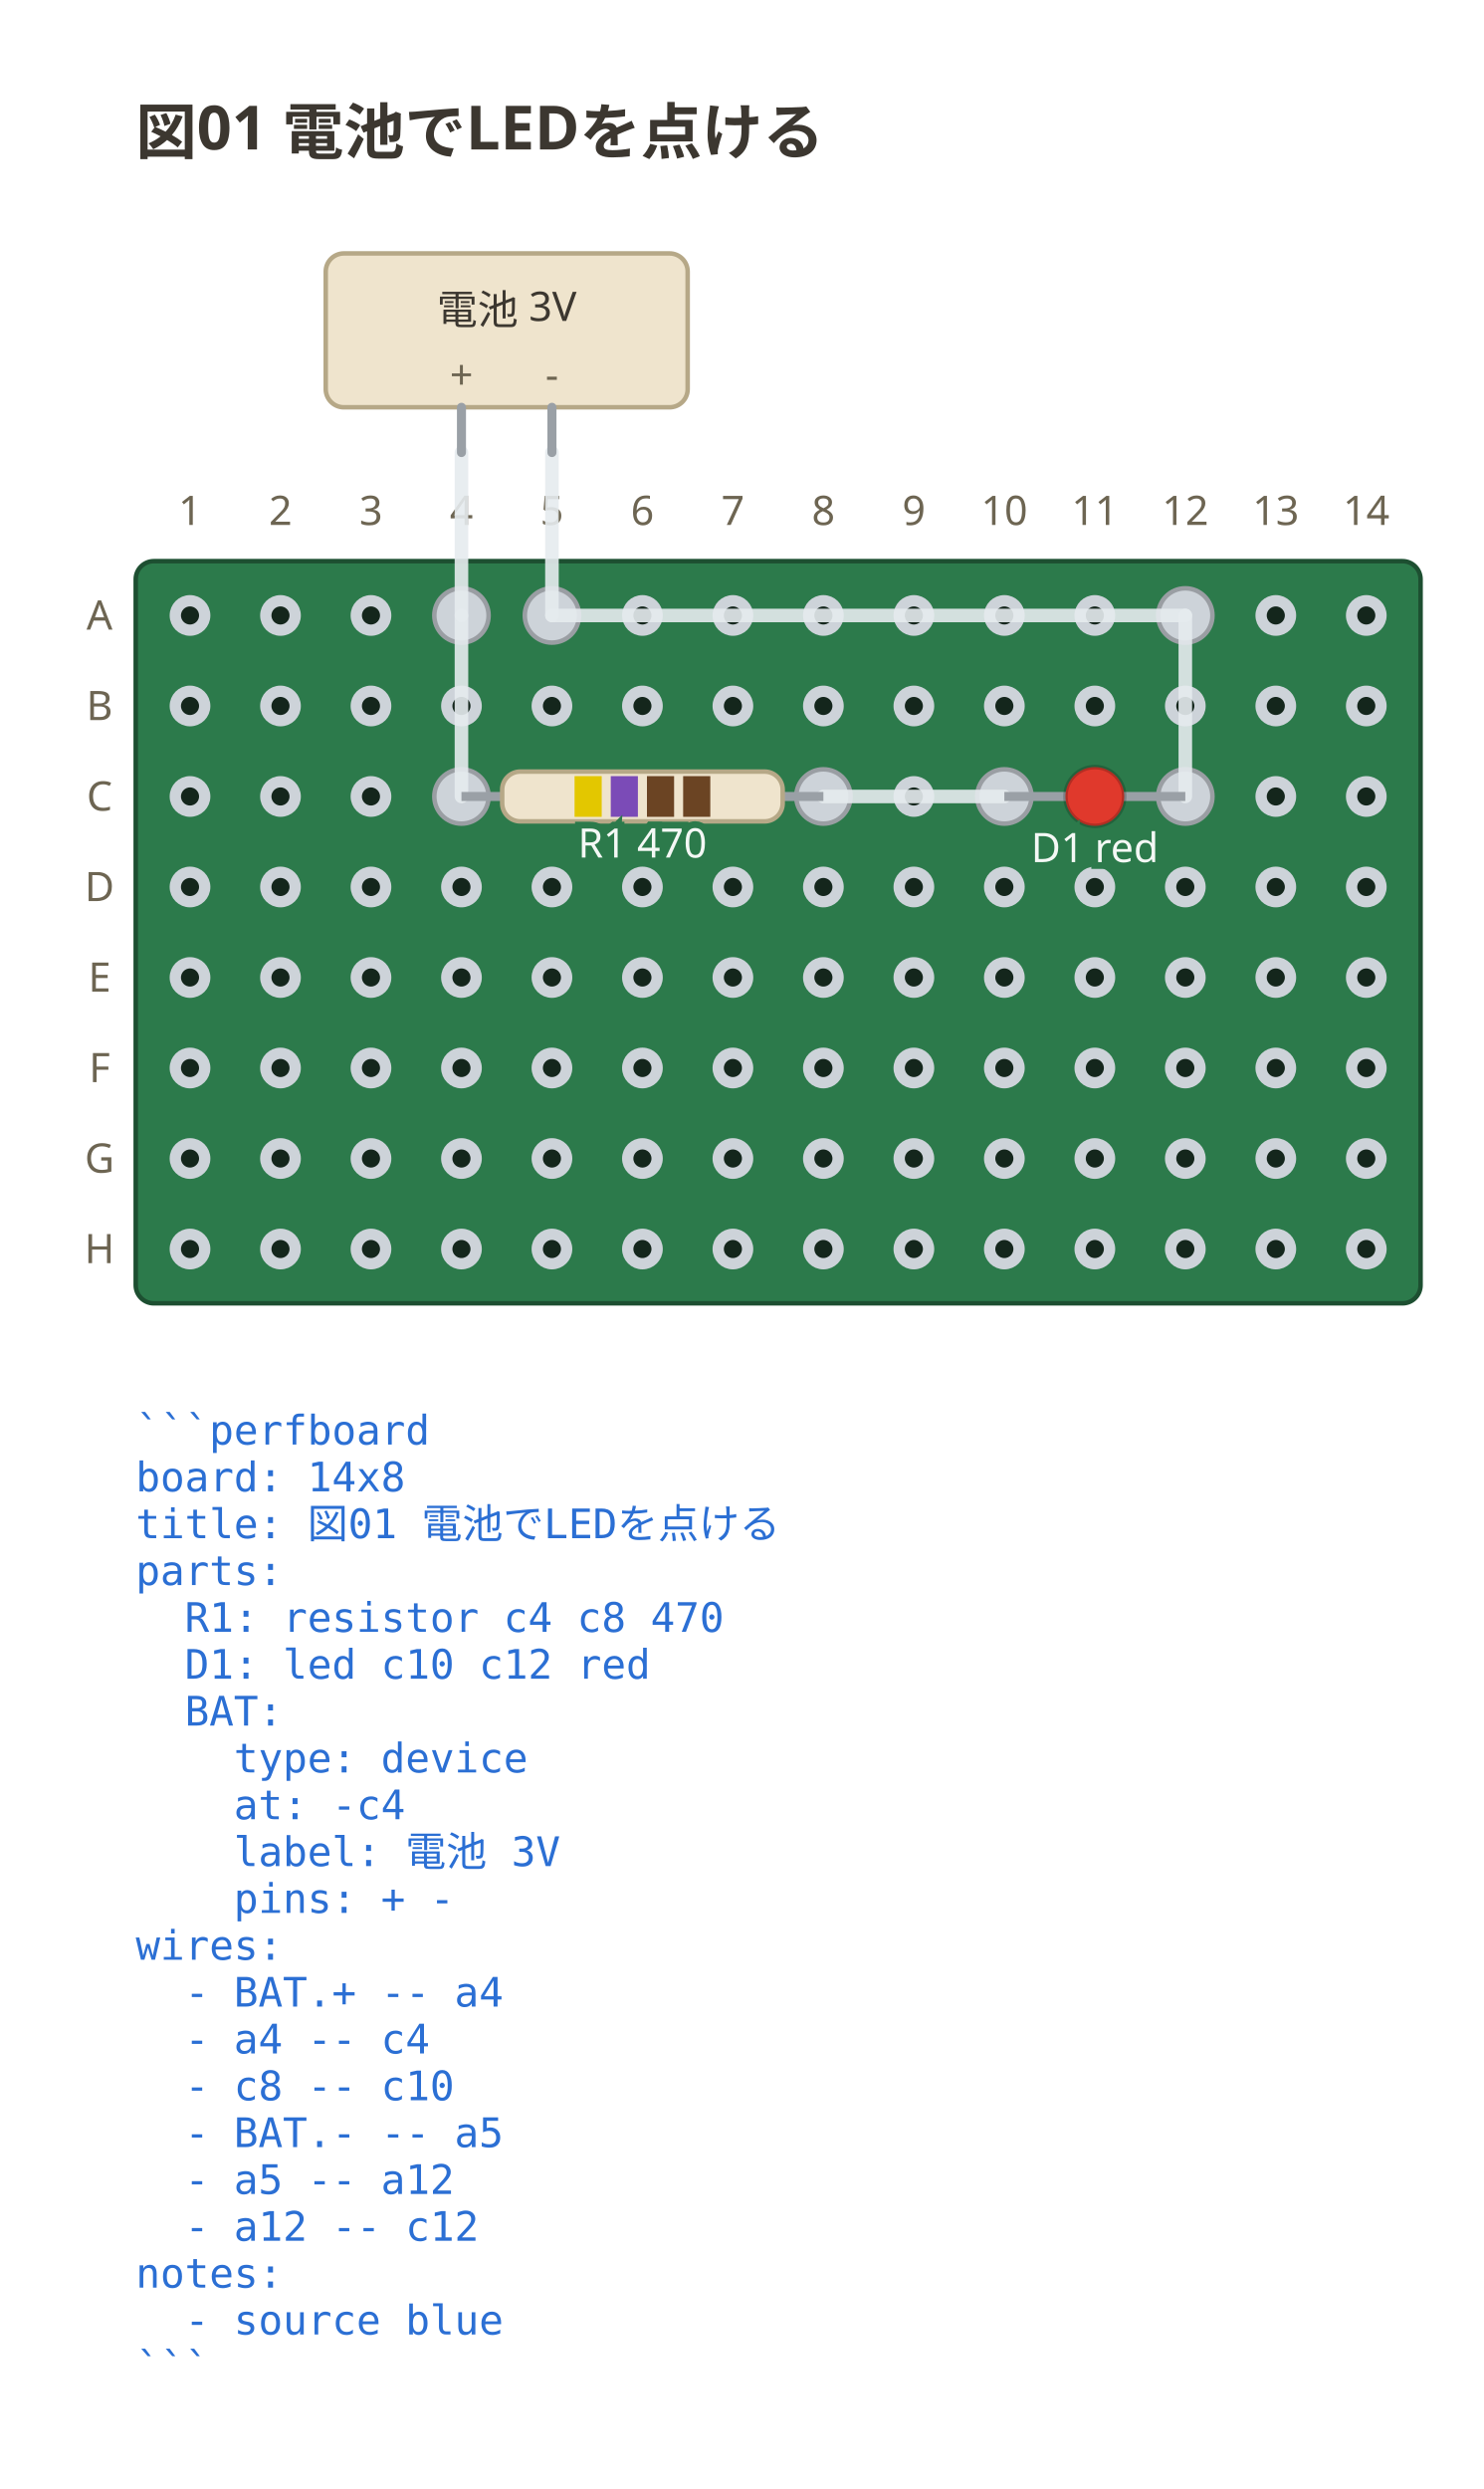
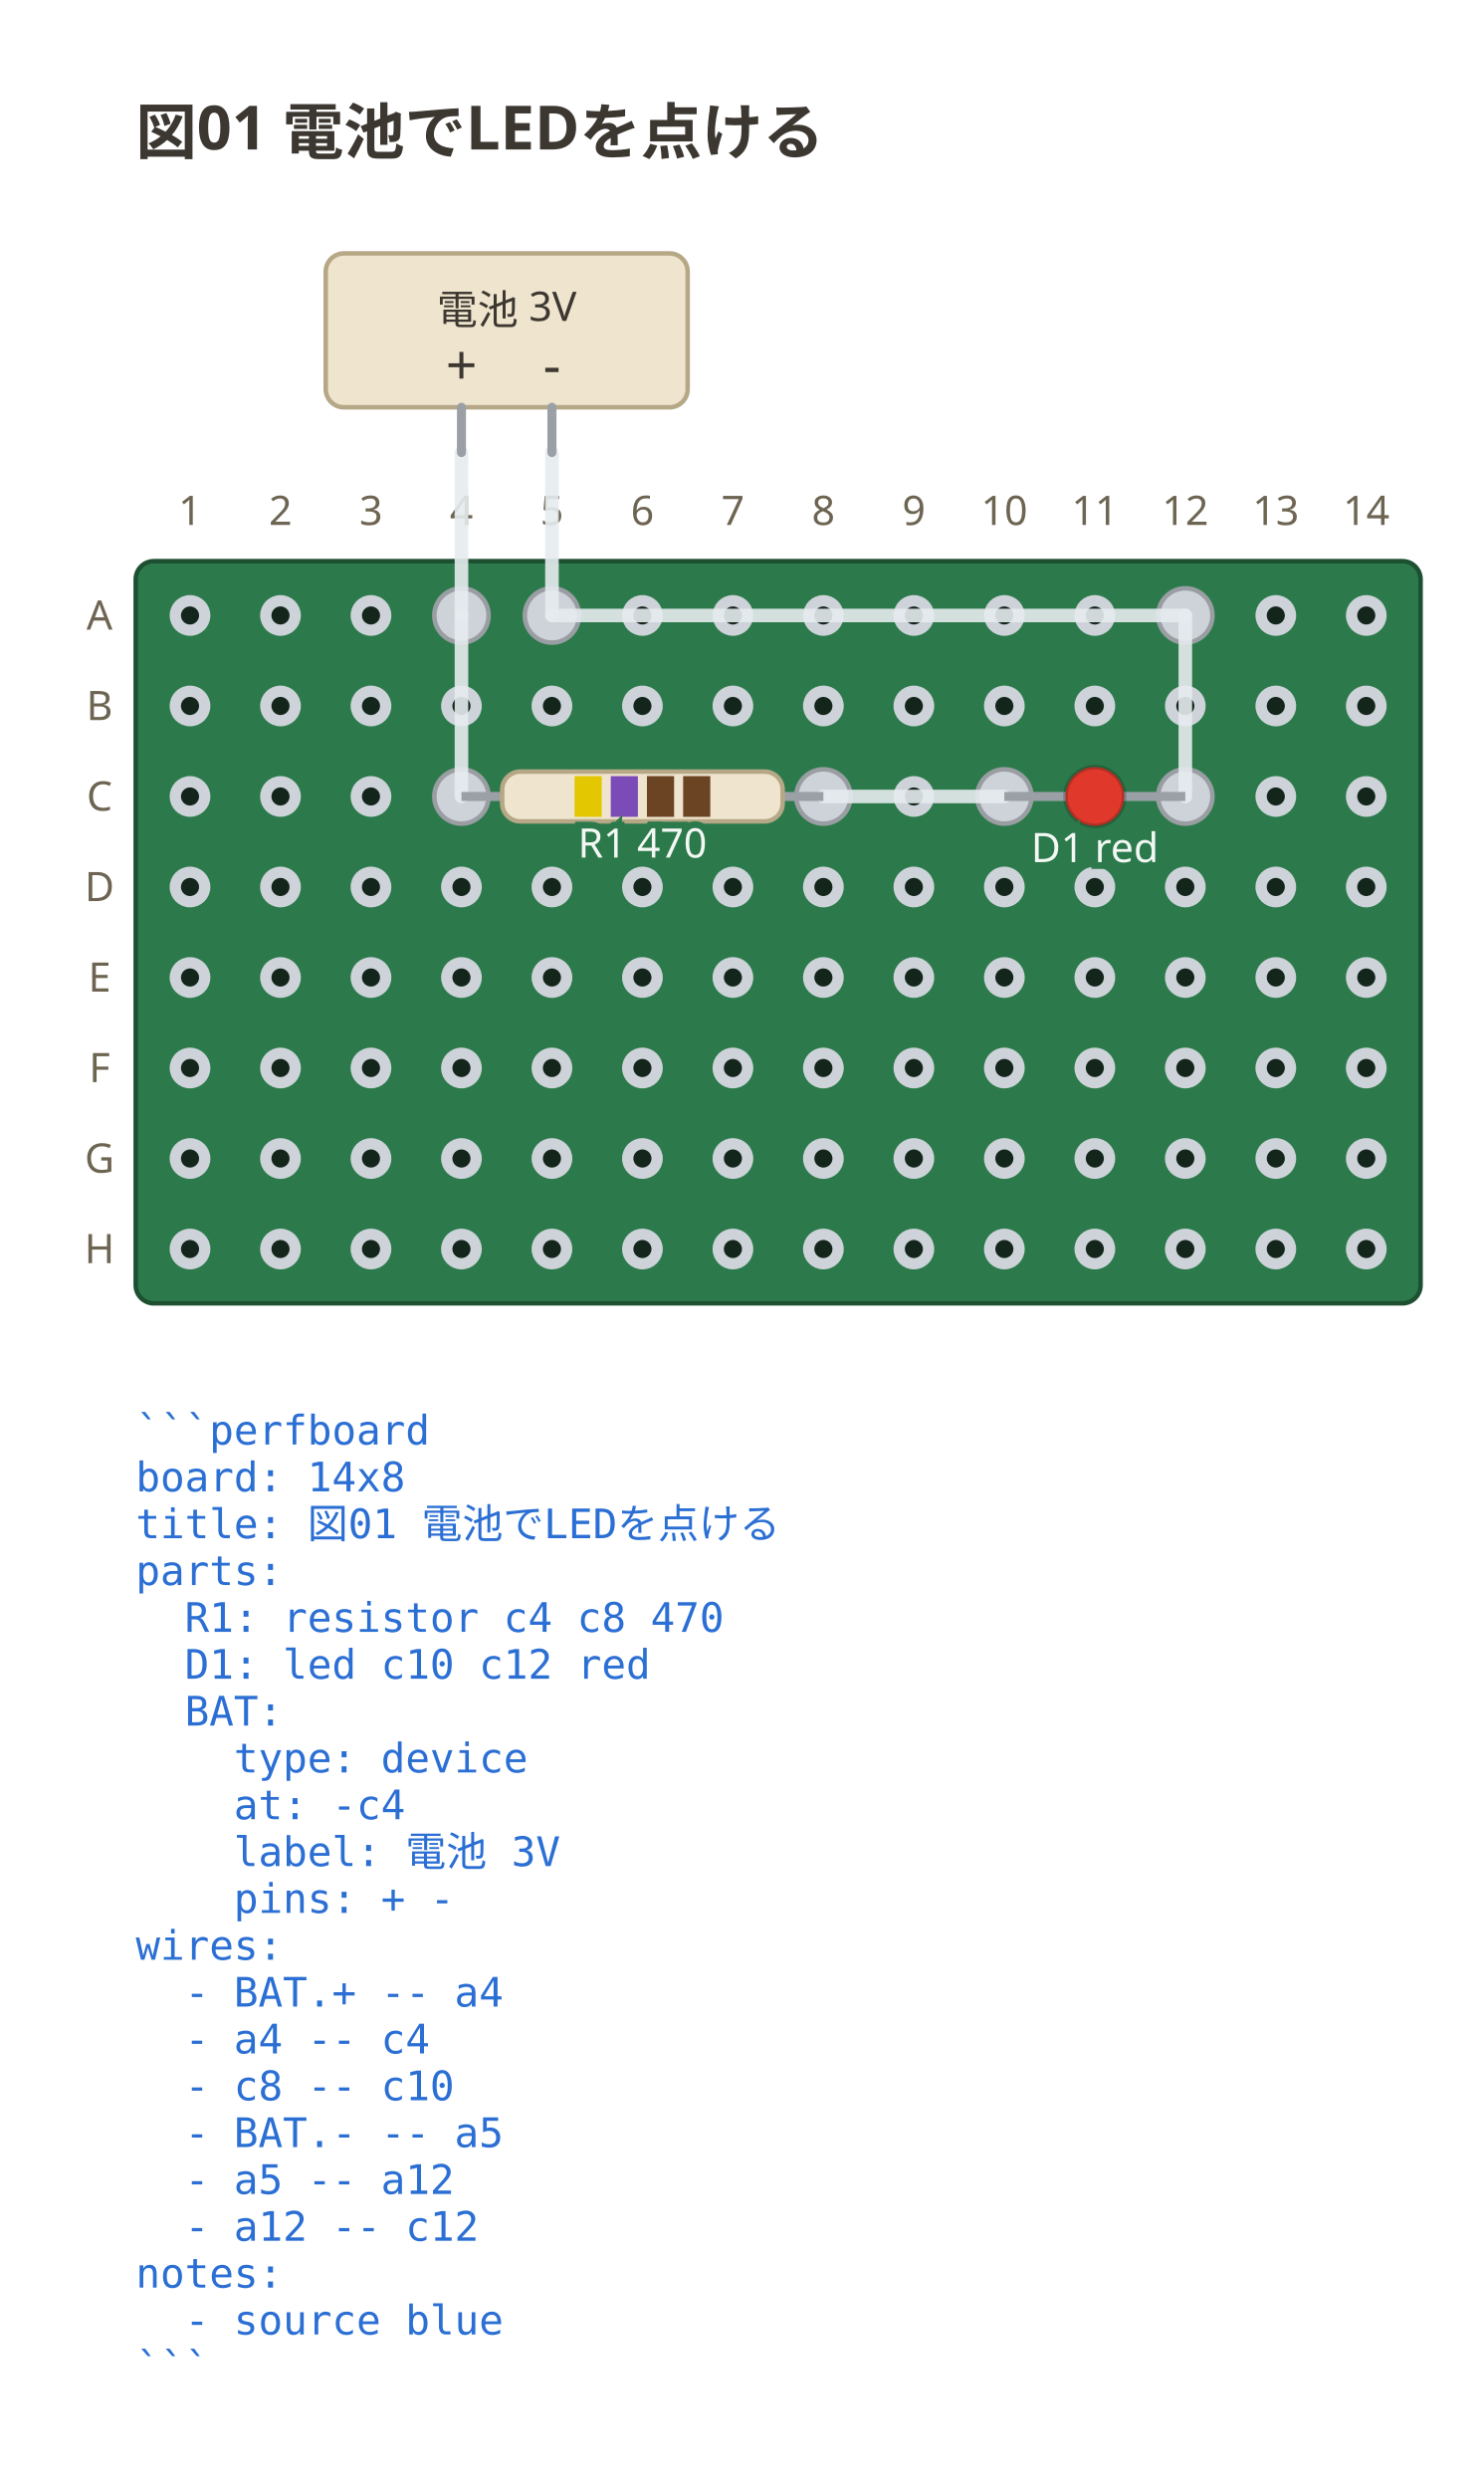
<svg xmlns="http://www.w3.org/2000/svg" viewBox="0 0 328 550" width="328" height="550" data-perfboard-fence="0.1.0" role="img">
  <text x="30" y="34" text-anchor="start" font-family="ui-sans-serif, system-ui, sans-serif" fill="#3c3730" font-size="13.5" font-weight="600">図01 電池でLEDを点ける</text>
  <rect x="30" y="124" width="284" height="164" rx="4" fill="#2c7a4b" stroke="#1d4f31" stroke-width="1" />
  <circle cx="42" cy="136" r="3.25" fill="#14261c" stroke="#cdd3d9" stroke-width="2.5" />
  <circle cx="62" cy="136" r="3.25" fill="#14261c" stroke="#cdd3d9" stroke-width="2.5" />
  <circle cx="82" cy="136" r="3.25" fill="#14261c" stroke="#cdd3d9" stroke-width="2.5" />
  <circle cx="102" cy="136" r="3.25" fill="#14261c" stroke="#cdd3d9" stroke-width="2.5" />
  <circle cx="122" cy="136" r="3.25" fill="#14261c" stroke="#cdd3d9" stroke-width="2.5" />
  <circle cx="142" cy="136" r="3.25" fill="#14261c" stroke="#cdd3d9" stroke-width="2.5" />
  <circle cx="162" cy="136" r="3.25" fill="#14261c" stroke="#cdd3d9" stroke-width="2.5" />
  <circle cx="182" cy="136" r="3.25" fill="#14261c" stroke="#cdd3d9" stroke-width="2.5" />
  <circle cx="202" cy="136" r="3.25" fill="#14261c" stroke="#cdd3d9" stroke-width="2.5" />
  <circle cx="222" cy="136" r="3.25" fill="#14261c" stroke="#cdd3d9" stroke-width="2.5" />
  <circle cx="242" cy="136" r="3.25" fill="#14261c" stroke="#cdd3d9" stroke-width="2.5" />
  <circle cx="262" cy="136" r="3.25" fill="#14261c" stroke="#cdd3d9" stroke-width="2.5" />
  <circle cx="282" cy="136" r="3.25" fill="#14261c" stroke="#cdd3d9" stroke-width="2.5" />
  <circle cx="302" cy="136" r="3.25" fill="#14261c" stroke="#cdd3d9" stroke-width="2.5" />
  <circle cx="42" cy="156" r="3.25" fill="#14261c" stroke="#cdd3d9" stroke-width="2.5" />
  <circle cx="62" cy="156" r="3.25" fill="#14261c" stroke="#cdd3d9" stroke-width="2.5" />
  <circle cx="82" cy="156" r="3.25" fill="#14261c" stroke="#cdd3d9" stroke-width="2.5" />
  <circle cx="102" cy="156" r="3.25" fill="#14261c" stroke="#cdd3d9" stroke-width="2.5" />
  <circle cx="122" cy="156" r="3.25" fill="#14261c" stroke="#cdd3d9" stroke-width="2.5" />
  <circle cx="142" cy="156" r="3.25" fill="#14261c" stroke="#cdd3d9" stroke-width="2.5" />
  <circle cx="162" cy="156" r="3.25" fill="#14261c" stroke="#cdd3d9" stroke-width="2.5" />
  <circle cx="182" cy="156" r="3.25" fill="#14261c" stroke="#cdd3d9" stroke-width="2.5" />
  <circle cx="202" cy="156" r="3.25" fill="#14261c" stroke="#cdd3d9" stroke-width="2.5" />
  <circle cx="222" cy="156" r="3.25" fill="#14261c" stroke="#cdd3d9" stroke-width="2.5" />
  <circle cx="242" cy="156" r="3.25" fill="#14261c" stroke="#cdd3d9" stroke-width="2.5" />
  <circle cx="262" cy="156" r="3.25" fill="#14261c" stroke="#cdd3d9" stroke-width="2.5" />
  <circle cx="282" cy="156" r="3.25" fill="#14261c" stroke="#cdd3d9" stroke-width="2.5" />
  <circle cx="302" cy="156" r="3.25" fill="#14261c" stroke="#cdd3d9" stroke-width="2.5" />
  <circle cx="42" cy="176" r="3.25" fill="#14261c" stroke="#cdd3d9" stroke-width="2.5" />
  <circle cx="62" cy="176" r="3.25" fill="#14261c" stroke="#cdd3d9" stroke-width="2.5" />
  <circle cx="82" cy="176" r="3.25" fill="#14261c" stroke="#cdd3d9" stroke-width="2.5" />
  <circle cx="102" cy="176" r="3.25" fill="#14261c" stroke="#cdd3d9" stroke-width="2.5" />
  <circle cx="122" cy="176" r="3.25" fill="#14261c" stroke="#cdd3d9" stroke-width="2.5" />
  <circle cx="142" cy="176" r="3.25" fill="#14261c" stroke="#cdd3d9" stroke-width="2.5" />
  <circle cx="162" cy="176" r="3.25" fill="#14261c" stroke="#cdd3d9" stroke-width="2.5" />
  <circle cx="182" cy="176" r="3.25" fill="#14261c" stroke="#cdd3d9" stroke-width="2.5" />
  <circle cx="202" cy="176" r="3.25" fill="#14261c" stroke="#cdd3d9" stroke-width="2.5" />
  <circle cx="222" cy="176" r="3.25" fill="#14261c" stroke="#cdd3d9" stroke-width="2.5" />
  <circle cx="242" cy="176" r="3.25" fill="#14261c" stroke="#cdd3d9" stroke-width="2.5" />
  <circle cx="262" cy="176" r="3.25" fill="#14261c" stroke="#cdd3d9" stroke-width="2.5" />
  <circle cx="282" cy="176" r="3.25" fill="#14261c" stroke="#cdd3d9" stroke-width="2.5" />
  <circle cx="302" cy="176" r="3.25" fill="#14261c" stroke="#cdd3d9" stroke-width="2.5" />
  <circle cx="42" cy="196" r="3.25" fill="#14261c" stroke="#cdd3d9" stroke-width="2.5" />
  <circle cx="62" cy="196" r="3.25" fill="#14261c" stroke="#cdd3d9" stroke-width="2.5" />
  <circle cx="82" cy="196" r="3.25" fill="#14261c" stroke="#cdd3d9" stroke-width="2.5" />
  <circle cx="102" cy="196" r="3.25" fill="#14261c" stroke="#cdd3d9" stroke-width="2.5" />
  <circle cx="122" cy="196" r="3.25" fill="#14261c" stroke="#cdd3d9" stroke-width="2.5" />
  <circle cx="142" cy="196" r="3.25" fill="#14261c" stroke="#cdd3d9" stroke-width="2.5" />
  <circle cx="162" cy="196" r="3.25" fill="#14261c" stroke="#cdd3d9" stroke-width="2.5" />
  <circle cx="182" cy="196" r="3.25" fill="#14261c" stroke="#cdd3d9" stroke-width="2.5" />
  <circle cx="202" cy="196" r="3.25" fill="#14261c" stroke="#cdd3d9" stroke-width="2.5" />
  <circle cx="222" cy="196" r="3.25" fill="#14261c" stroke="#cdd3d9" stroke-width="2.5" />
  <circle cx="242" cy="196" r="3.25" fill="#14261c" stroke="#cdd3d9" stroke-width="2.5" />
  <circle cx="262" cy="196" r="3.25" fill="#14261c" stroke="#cdd3d9" stroke-width="2.5" />
  <circle cx="282" cy="196" r="3.25" fill="#14261c" stroke="#cdd3d9" stroke-width="2.5" />
  <circle cx="302" cy="196" r="3.25" fill="#14261c" stroke="#cdd3d9" stroke-width="2.5" />
  <circle cx="42" cy="216" r="3.25" fill="#14261c" stroke="#cdd3d9" stroke-width="2.5" />
  <circle cx="62" cy="216" r="3.25" fill="#14261c" stroke="#cdd3d9" stroke-width="2.5" />
  <circle cx="82" cy="216" r="3.25" fill="#14261c" stroke="#cdd3d9" stroke-width="2.5" />
  <circle cx="102" cy="216" r="3.25" fill="#14261c" stroke="#cdd3d9" stroke-width="2.5" />
  <circle cx="122" cy="216" r="3.25" fill="#14261c" stroke="#cdd3d9" stroke-width="2.5" />
  <circle cx="142" cy="216" r="3.25" fill="#14261c" stroke="#cdd3d9" stroke-width="2.5" />
  <circle cx="162" cy="216" r="3.25" fill="#14261c" stroke="#cdd3d9" stroke-width="2.5" />
  <circle cx="182" cy="216" r="3.25" fill="#14261c" stroke="#cdd3d9" stroke-width="2.5" />
  <circle cx="202" cy="216" r="3.25" fill="#14261c" stroke="#cdd3d9" stroke-width="2.5" />
  <circle cx="222" cy="216" r="3.25" fill="#14261c" stroke="#cdd3d9" stroke-width="2.5" />
  <circle cx="242" cy="216" r="3.25" fill="#14261c" stroke="#cdd3d9" stroke-width="2.5" />
  <circle cx="262" cy="216" r="3.25" fill="#14261c" stroke="#cdd3d9" stroke-width="2.5" />
  <circle cx="282" cy="216" r="3.25" fill="#14261c" stroke="#cdd3d9" stroke-width="2.5" />
  <circle cx="302" cy="216" r="3.25" fill="#14261c" stroke="#cdd3d9" stroke-width="2.5" />
  <circle cx="42" cy="236" r="3.25" fill="#14261c" stroke="#cdd3d9" stroke-width="2.5" />
  <circle cx="62" cy="236" r="3.25" fill="#14261c" stroke="#cdd3d9" stroke-width="2.5" />
  <circle cx="82" cy="236" r="3.25" fill="#14261c" stroke="#cdd3d9" stroke-width="2.5" />
  <circle cx="102" cy="236" r="3.25" fill="#14261c" stroke="#cdd3d9" stroke-width="2.5" />
  <circle cx="122" cy="236" r="3.25" fill="#14261c" stroke="#cdd3d9" stroke-width="2.5" />
  <circle cx="142" cy="236" r="3.25" fill="#14261c" stroke="#cdd3d9" stroke-width="2.5" />
  <circle cx="162" cy="236" r="3.25" fill="#14261c" stroke="#cdd3d9" stroke-width="2.5" />
  <circle cx="182" cy="236" r="3.25" fill="#14261c" stroke="#cdd3d9" stroke-width="2.5" />
  <circle cx="202" cy="236" r="3.25" fill="#14261c" stroke="#cdd3d9" stroke-width="2.5" />
  <circle cx="222" cy="236" r="3.25" fill="#14261c" stroke="#cdd3d9" stroke-width="2.5" />
  <circle cx="242" cy="236" r="3.25" fill="#14261c" stroke="#cdd3d9" stroke-width="2.5" />
  <circle cx="262" cy="236" r="3.25" fill="#14261c" stroke="#cdd3d9" stroke-width="2.5" />
  <circle cx="282" cy="236" r="3.25" fill="#14261c" stroke="#cdd3d9" stroke-width="2.5" />
  <circle cx="302" cy="236" r="3.25" fill="#14261c" stroke="#cdd3d9" stroke-width="2.5" />
  <circle cx="42" cy="256" r="3.25" fill="#14261c" stroke="#cdd3d9" stroke-width="2.5" />
  <circle cx="62" cy="256" r="3.25" fill="#14261c" stroke="#cdd3d9" stroke-width="2.5" />
  <circle cx="82" cy="256" r="3.25" fill="#14261c" stroke="#cdd3d9" stroke-width="2.5" />
  <circle cx="102" cy="256" r="3.25" fill="#14261c" stroke="#cdd3d9" stroke-width="2.5" />
  <circle cx="122" cy="256" r="3.25" fill="#14261c" stroke="#cdd3d9" stroke-width="2.5" />
  <circle cx="142" cy="256" r="3.25" fill="#14261c" stroke="#cdd3d9" stroke-width="2.5" />
  <circle cx="162" cy="256" r="3.25" fill="#14261c" stroke="#cdd3d9" stroke-width="2.5" />
  <circle cx="182" cy="256" r="3.25" fill="#14261c" stroke="#cdd3d9" stroke-width="2.5" />
  <circle cx="202" cy="256" r="3.25" fill="#14261c" stroke="#cdd3d9" stroke-width="2.5" />
  <circle cx="222" cy="256" r="3.25" fill="#14261c" stroke="#cdd3d9" stroke-width="2.5" />
  <circle cx="242" cy="256" r="3.25" fill="#14261c" stroke="#cdd3d9" stroke-width="2.5" />
  <circle cx="262" cy="256" r="3.25" fill="#14261c" stroke="#cdd3d9" stroke-width="2.5" />
  <circle cx="282" cy="256" r="3.25" fill="#14261c" stroke="#cdd3d9" stroke-width="2.5" />
  <circle cx="302" cy="256" r="3.25" fill="#14261c" stroke="#cdd3d9" stroke-width="2.5" />
  <circle cx="42" cy="276" r="3.25" fill="#14261c" stroke="#cdd3d9" stroke-width="2.5" />
  <circle cx="62" cy="276" r="3.25" fill="#14261c" stroke="#cdd3d9" stroke-width="2.5" />
  <circle cx="82" cy="276" r="3.25" fill="#14261c" stroke="#cdd3d9" stroke-width="2.5" />
  <circle cx="102" cy="276" r="3.25" fill="#14261c" stroke="#cdd3d9" stroke-width="2.5" />
  <circle cx="122" cy="276" r="3.25" fill="#14261c" stroke="#cdd3d9" stroke-width="2.5" />
  <circle cx="142" cy="276" r="3.25" fill="#14261c" stroke="#cdd3d9" stroke-width="2.5" />
  <circle cx="162" cy="276" r="3.25" fill="#14261c" stroke="#cdd3d9" stroke-width="2.5" />
  <circle cx="182" cy="276" r="3.25" fill="#14261c" stroke="#cdd3d9" stroke-width="2.5" />
  <circle cx="202" cy="276" r="3.25" fill="#14261c" stroke="#cdd3d9" stroke-width="2.5" />
  <circle cx="222" cy="276" r="3.25" fill="#14261c" stroke="#cdd3d9" stroke-width="2.5" />
  <circle cx="242" cy="276" r="3.25" fill="#14261c" stroke="#cdd3d9" stroke-width="2.5" />
  <circle cx="262" cy="276" r="3.25" fill="#14261c" stroke="#cdd3d9" stroke-width="2.5" />
  <circle cx="282" cy="276" r="3.25" fill="#14261c" stroke="#cdd3d9" stroke-width="2.5" />
  <circle cx="302" cy="276" r="3.25" fill="#14261c" stroke="#cdd3d9" stroke-width="2.5" />
  <text x="22" y="136" text-anchor="middle" font-family="ui-sans-serif, system-ui, sans-serif" fill="#6d6552" font-size="9" dominant-baseline="middle">A</text>
  <text x="22" y="156" text-anchor="middle" font-family="ui-sans-serif, system-ui, sans-serif" fill="#6d6552" font-size="9" dominant-baseline="middle">B</text>
  <text x="22" y="176" text-anchor="middle" font-family="ui-sans-serif, system-ui, sans-serif" fill="#6d6552" font-size="9" dominant-baseline="middle">C</text>
  <text x="22" y="196" text-anchor="middle" font-family="ui-sans-serif, system-ui, sans-serif" fill="#6d6552" font-size="9" dominant-baseline="middle">D</text>
  <text x="22" y="216" text-anchor="middle" font-family="ui-sans-serif, system-ui, sans-serif" fill="#6d6552" font-size="9" dominant-baseline="middle">E</text>
  <text x="22" y="236" text-anchor="middle" font-family="ui-sans-serif, system-ui, sans-serif" fill="#6d6552" font-size="9" dominant-baseline="middle">F</text>
  <text x="22" y="256" text-anchor="middle" font-family="ui-sans-serif, system-ui, sans-serif" fill="#6d6552" font-size="9" dominant-baseline="middle">G</text>
  <text x="22" y="276" text-anchor="middle" font-family="ui-sans-serif, system-ui, sans-serif" fill="#6d6552" font-size="9" dominant-baseline="middle">H</text>
  <text x="42" y="116" text-anchor="middle" font-family="ui-sans-serif, system-ui, sans-serif" fill="#6d6552" font-size="9">1</text>
  <text x="62" y="116" text-anchor="middle" font-family="ui-sans-serif, system-ui, sans-serif" fill="#6d6552" font-size="9">2</text>
  <text x="82" y="116" text-anchor="middle" font-family="ui-sans-serif, system-ui, sans-serif" fill="#6d6552" font-size="9">3</text>
  <text x="102" y="116" text-anchor="middle" font-family="ui-sans-serif, system-ui, sans-serif" fill="#6d6552" font-size="9">4</text>
  <text x="122" y="116" text-anchor="middle" font-family="ui-sans-serif, system-ui, sans-serif" fill="#6d6552" font-size="9">5</text>
  <text x="142" y="116" text-anchor="middle" font-family="ui-sans-serif, system-ui, sans-serif" fill="#6d6552" font-size="9">6</text>
  <text x="162" y="116" text-anchor="middle" font-family="ui-sans-serif, system-ui, sans-serif" fill="#6d6552" font-size="9">7</text>
  <text x="182" y="116" text-anchor="middle" font-family="ui-sans-serif, system-ui, sans-serif" fill="#6d6552" font-size="9">8</text>
  <text x="202" y="116" text-anchor="middle" font-family="ui-sans-serif, system-ui, sans-serif" fill="#6d6552" font-size="9">9</text>
  <text x="222" y="116" text-anchor="middle" font-family="ui-sans-serif, system-ui, sans-serif" fill="#6d6552" font-size="9">10</text>
  <text x="242" y="116" text-anchor="middle" font-family="ui-sans-serif, system-ui, sans-serif" fill="#6d6552" font-size="9">11</text>
  <text x="262" y="116" text-anchor="middle" font-family="ui-sans-serif, system-ui, sans-serif" fill="#6d6552" font-size="9">12</text>
  <text x="282" y="116" text-anchor="middle" font-family="ui-sans-serif, system-ui, sans-serif" fill="#6d6552" font-size="9">13</text>
  <text x="302" y="116" text-anchor="middle" font-family="ui-sans-serif, system-ui, sans-serif" fill="#6d6552" font-size="9">14</text>
  <circle cx="102" cy="176" r="6" fill="#cdd3d9" stroke="#9a9ea3" stroke-width="1" />
  <circle cx="182" cy="176" r="6" fill="#cdd3d9" stroke="#9a9ea3" stroke-width="1" />
  <circle cx="222" cy="176" r="6" fill="#cdd3d9" stroke="#9a9ea3" stroke-width="1" />
  <circle cx="262" cy="176" r="6" fill="#cdd3d9" stroke="#9a9ea3" stroke-width="1" />
  <circle cx="102" cy="136" r="6" fill="#cdd3d9" stroke="#9a9ea3" stroke-width="1" />
  <circle cx="122" cy="136" r="6" fill="#cdd3d9" stroke="#9a9ea3" stroke-width="1" />
  <circle cx="262" cy="136" r="6" fill="#cdd3d9" stroke="#9a9ea3" stroke-width="1" />
  <line x1="102" y1="136" x2="102" y2="176" stroke="#e6ebef" stroke-width="3" stroke-linecap="round" stroke-opacity="0.9" />
  <line x1="182" y1="176" x2="222" y2="176" stroke="#e6ebef" stroke-width="3" stroke-linecap="round" stroke-opacity="0.9" />
  <line x1="122" y1="136" x2="262" y2="136" stroke="#e6ebef" stroke-width="3" stroke-linecap="round" stroke-opacity="0.9" />
  <line x1="262" y1="136" x2="262" y2="176" stroke="#e6ebef" stroke-width="3" stroke-linecap="round" stroke-opacity="0.9" />
  <line x1="102" y1="100" x2="102" y2="136" stroke="#e6ebef" stroke-width="3" stroke-linecap="round" stroke-opacity="0.9" />
  <line x1="122" y1="100" x2="122" y2="136" stroke="#e6ebef" stroke-width="3" stroke-linecap="round" stroke-opacity="0.9" />
  <rect x="72" y="56" width="80" height="34" rx="4" fill="#efe4cd" stroke="#b6a887" stroke-width="1" />
  <line x1="102" y1="90" x2="102" y2="100" stroke="#9aa0a6" stroke-width="2" stroke-linecap="round" />
-   <text x="102" y="86" text-anchor="middle" font-family="ui-sans-serif, system-ui, sans-serif" fill="#6d6552" font-size="9">+</text>
+   <text x="102" y="85" text-anchor="middle" font-family="ui-sans-serif, system-ui, sans-serif" fill="#3c3730" font-size="12.15">+</text>
  <line x1="122" y1="90" x2="122" y2="100" stroke="#9aa0a6" stroke-width="2" stroke-linecap="round" />
-   <text x="122" y="86" text-anchor="middle" font-family="ui-sans-serif, system-ui, sans-serif" fill="#6d6552" font-size="9">-</text>
+   <text x="122" y="85" text-anchor="middle" font-family="ui-sans-serif, system-ui, sans-serif" fill="#3c3730" font-size="12.15">-</text>
  <text x="112" y="68.5" text-anchor="middle" font-family="ui-sans-serif, system-ui, sans-serif" fill="#3c3730" font-size="9" dominant-baseline="middle">電池 3V</text>
  <line x1="102" y1="176" x2="182" y2="176" stroke="#9aa0a6" stroke-width="2" />
  <g transform="translate(142 176) rotate(0)">
    <rect x="-31" y="-5.5" width="62" height="11" rx="4" fill="#efe4cd" stroke="#b6a887" stroke-width="1" />
    <rect x="-15" y="-4.5" width="6" height="9" fill="#e3c700" />
    <rect x="-7" y="-4.5" width="6" height="9" fill="#7b4bb7" />
    <rect x="1" y="-4.5" width="6" height="9" fill="#6b4423" />
    <rect x="9" y="-4.5" width="6" height="9" fill="#6b4423" />
  </g>
  <text x="142" y="189.5" text-anchor="middle" font-family="ui-sans-serif, system-ui, sans-serif" stroke="#2c7a4b" stroke-width="3" paint-order="stroke" fill="#f4f8f5" font-size="9">R1 470</text>
  <line x1="222" y1="176" x2="262" y2="176" stroke="#9aa0a6" stroke-width="2" />
  <g transform="translate(242 176) rotate(0)">
    <circle cx="0" cy="0" r="6.5" fill="#e0392c" stroke="#00000033" stroke-width="1" />
  </g>
  <text x="242" y="190.5" text-anchor="middle" font-family="ui-sans-serif, system-ui, sans-serif" stroke="#2c7a4b" stroke-width="3" paint-order="stroke" fill="#f4f8f5" font-size="9">D1 red</text>
  <text x="30" y="319.2" text-anchor="start" font-family="ui-monospace, 'DejaVu Sans Mono', 'Noto Sans Mono CJK JP', monospace" fill="#2b6fd4" font-size="9" xml:space="preserve">```perfboard</text>
  <text x="30" y="329.55" text-anchor="start" font-family="ui-monospace, 'DejaVu Sans Mono', 'Noto Sans Mono CJK JP', monospace" fill="#2b6fd4" font-size="9" xml:space="preserve">board: 14x8</text>
  <text x="30" y="339.9" text-anchor="start" font-family="ui-monospace, 'DejaVu Sans Mono', 'Noto Sans Mono CJK JP', monospace" fill="#2b6fd4" font-size="9" xml:space="preserve">title: 図01 電池でLEDを点ける</text>
  <text x="30" y="350.25" text-anchor="start" font-family="ui-monospace, 'DejaVu Sans Mono', 'Noto Sans Mono CJK JP', monospace" fill="#2b6fd4" font-size="9" xml:space="preserve">parts:</text>
  <text x="30" y="360.6" text-anchor="start" font-family="ui-monospace, 'DejaVu Sans Mono', 'Noto Sans Mono CJK JP', monospace" fill="#2b6fd4" font-size="9" xml:space="preserve">  R1: resistor c4 c8 470</text>
  <text x="30" y="370.95" text-anchor="start" font-family="ui-monospace, 'DejaVu Sans Mono', 'Noto Sans Mono CJK JP', monospace" fill="#2b6fd4" font-size="9" xml:space="preserve">  D1: led c10 c12 red</text>
  <text x="30" y="381.3" text-anchor="start" font-family="ui-monospace, 'DejaVu Sans Mono', 'Noto Sans Mono CJK JP', monospace" fill="#2b6fd4" font-size="9" xml:space="preserve">  BAT:</text>
  <text x="30" y="391.65" text-anchor="start" font-family="ui-monospace, 'DejaVu Sans Mono', 'Noto Sans Mono CJK JP', monospace" fill="#2b6fd4" font-size="9" xml:space="preserve">    type: device</text>
  <text x="30" y="402" text-anchor="start" font-family="ui-monospace, 'DejaVu Sans Mono', 'Noto Sans Mono CJK JP', monospace" fill="#2b6fd4" font-size="9" xml:space="preserve">    at: -c4</text>
  <text x="30" y="412.35" text-anchor="start" font-family="ui-monospace, 'DejaVu Sans Mono', 'Noto Sans Mono CJK JP', monospace" fill="#2b6fd4" font-size="9" xml:space="preserve">    label: 電池 3V</text>
  <text x="30" y="422.7" text-anchor="start" font-family="ui-monospace, 'DejaVu Sans Mono', 'Noto Sans Mono CJK JP', monospace" fill="#2b6fd4" font-size="9" xml:space="preserve">    pins: + -</text>
  <text x="30" y="433.05" text-anchor="start" font-family="ui-monospace, 'DejaVu Sans Mono', 'Noto Sans Mono CJK JP', monospace" fill="#2b6fd4" font-size="9" xml:space="preserve">wires:</text>
  <text x="30" y="443.4" text-anchor="start" font-family="ui-monospace, 'DejaVu Sans Mono', 'Noto Sans Mono CJK JP', monospace" fill="#2b6fd4" font-size="9" xml:space="preserve">  - BAT.+ -- a4</text>
  <text x="30" y="453.75" text-anchor="start" font-family="ui-monospace, 'DejaVu Sans Mono', 'Noto Sans Mono CJK JP', monospace" fill="#2b6fd4" font-size="9" xml:space="preserve">  - a4 -- c4</text>
  <text x="30" y="464.1" text-anchor="start" font-family="ui-monospace, 'DejaVu Sans Mono', 'Noto Sans Mono CJK JP', monospace" fill="#2b6fd4" font-size="9" xml:space="preserve">  - c8 -- c10</text>
  <text x="30" y="474.45" text-anchor="start" font-family="ui-monospace, 'DejaVu Sans Mono', 'Noto Sans Mono CJK JP', monospace" fill="#2b6fd4" font-size="9" xml:space="preserve">  - BAT.- -- a5</text>
  <text x="30" y="484.8" text-anchor="start" font-family="ui-monospace, 'DejaVu Sans Mono', 'Noto Sans Mono CJK JP', monospace" fill="#2b6fd4" font-size="9" xml:space="preserve">  - a5 -- a12</text>
  <text x="30" y="495.15" text-anchor="start" font-family="ui-monospace, 'DejaVu Sans Mono', 'Noto Sans Mono CJK JP', monospace" fill="#2b6fd4" font-size="9" xml:space="preserve">  - a12 -- c12</text>
  <text x="30" y="505.5" text-anchor="start" font-family="ui-monospace, 'DejaVu Sans Mono', 'Noto Sans Mono CJK JP', monospace" fill="#2b6fd4" font-size="9" xml:space="preserve">notes:</text>
  <text x="30" y="515.85" text-anchor="start" font-family="ui-monospace, 'DejaVu Sans Mono', 'Noto Sans Mono CJK JP', monospace" fill="#2b6fd4" font-size="9" xml:space="preserve">  - source blue</text>
  <text x="30" y="526.2" text-anchor="start" font-family="ui-monospace, 'DejaVu Sans Mono', 'Noto Sans Mono CJK JP', monospace" fill="#2b6fd4" font-size="9" xml:space="preserve">```</text>
</svg>
